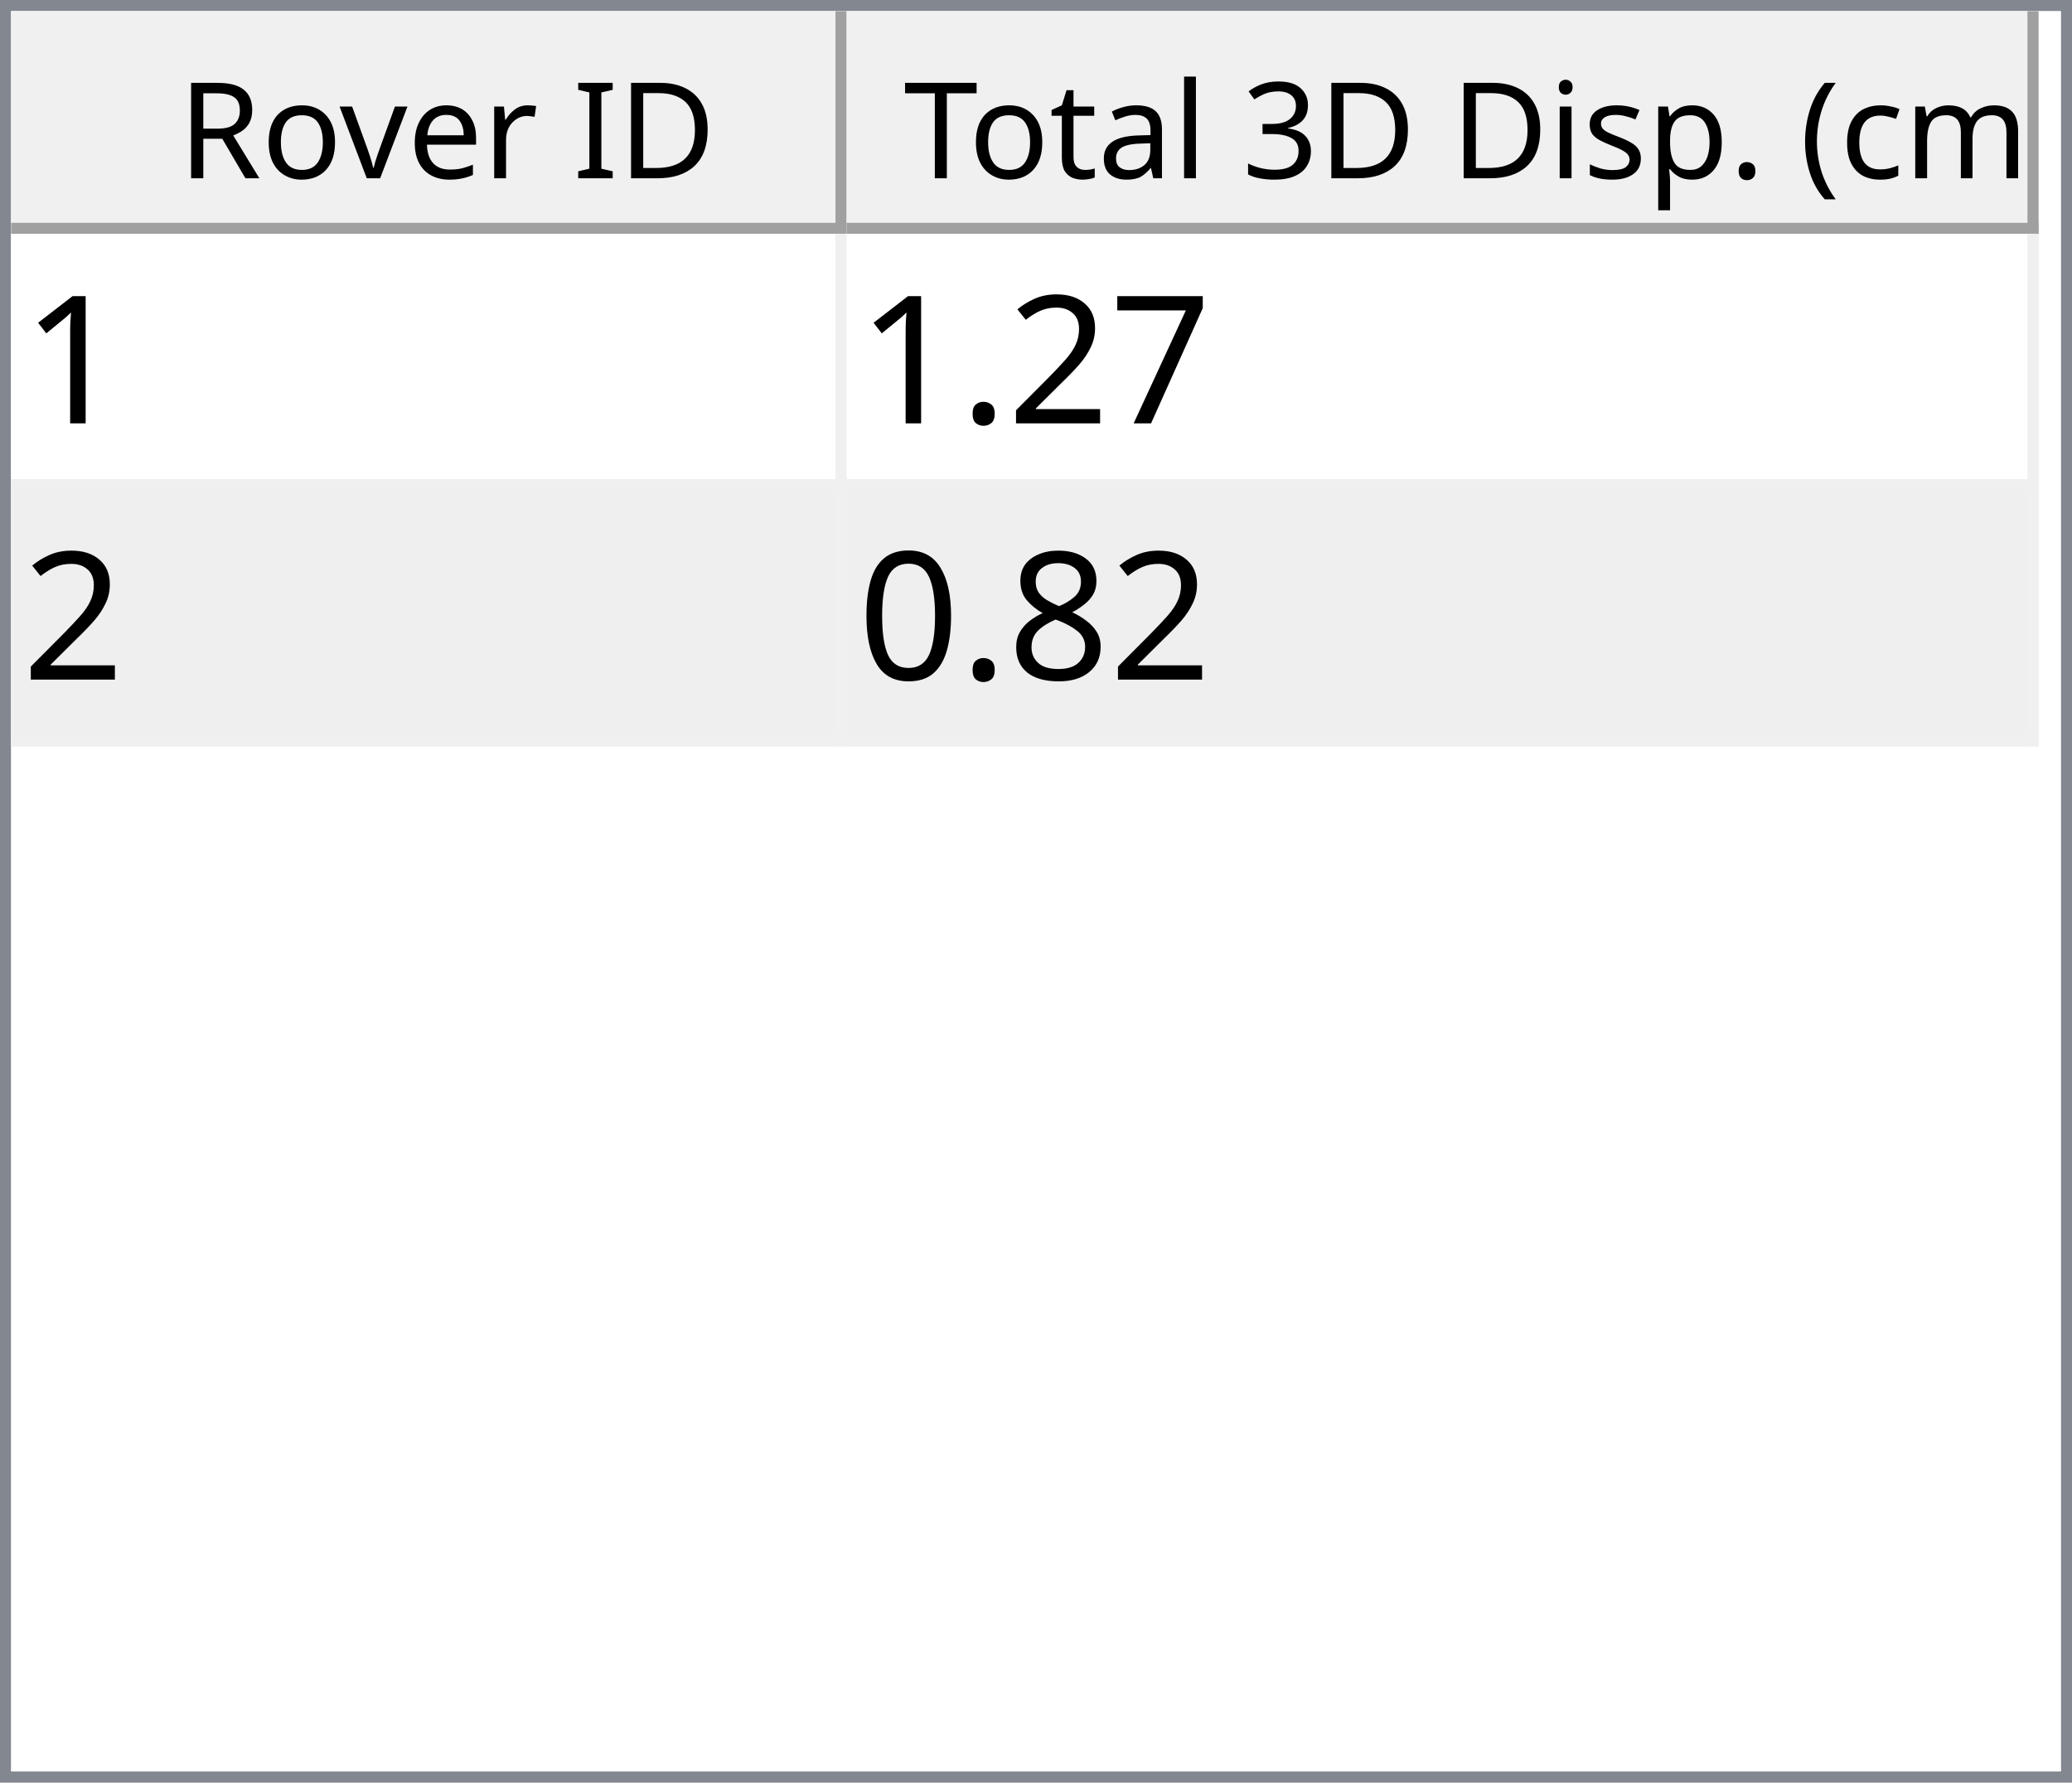
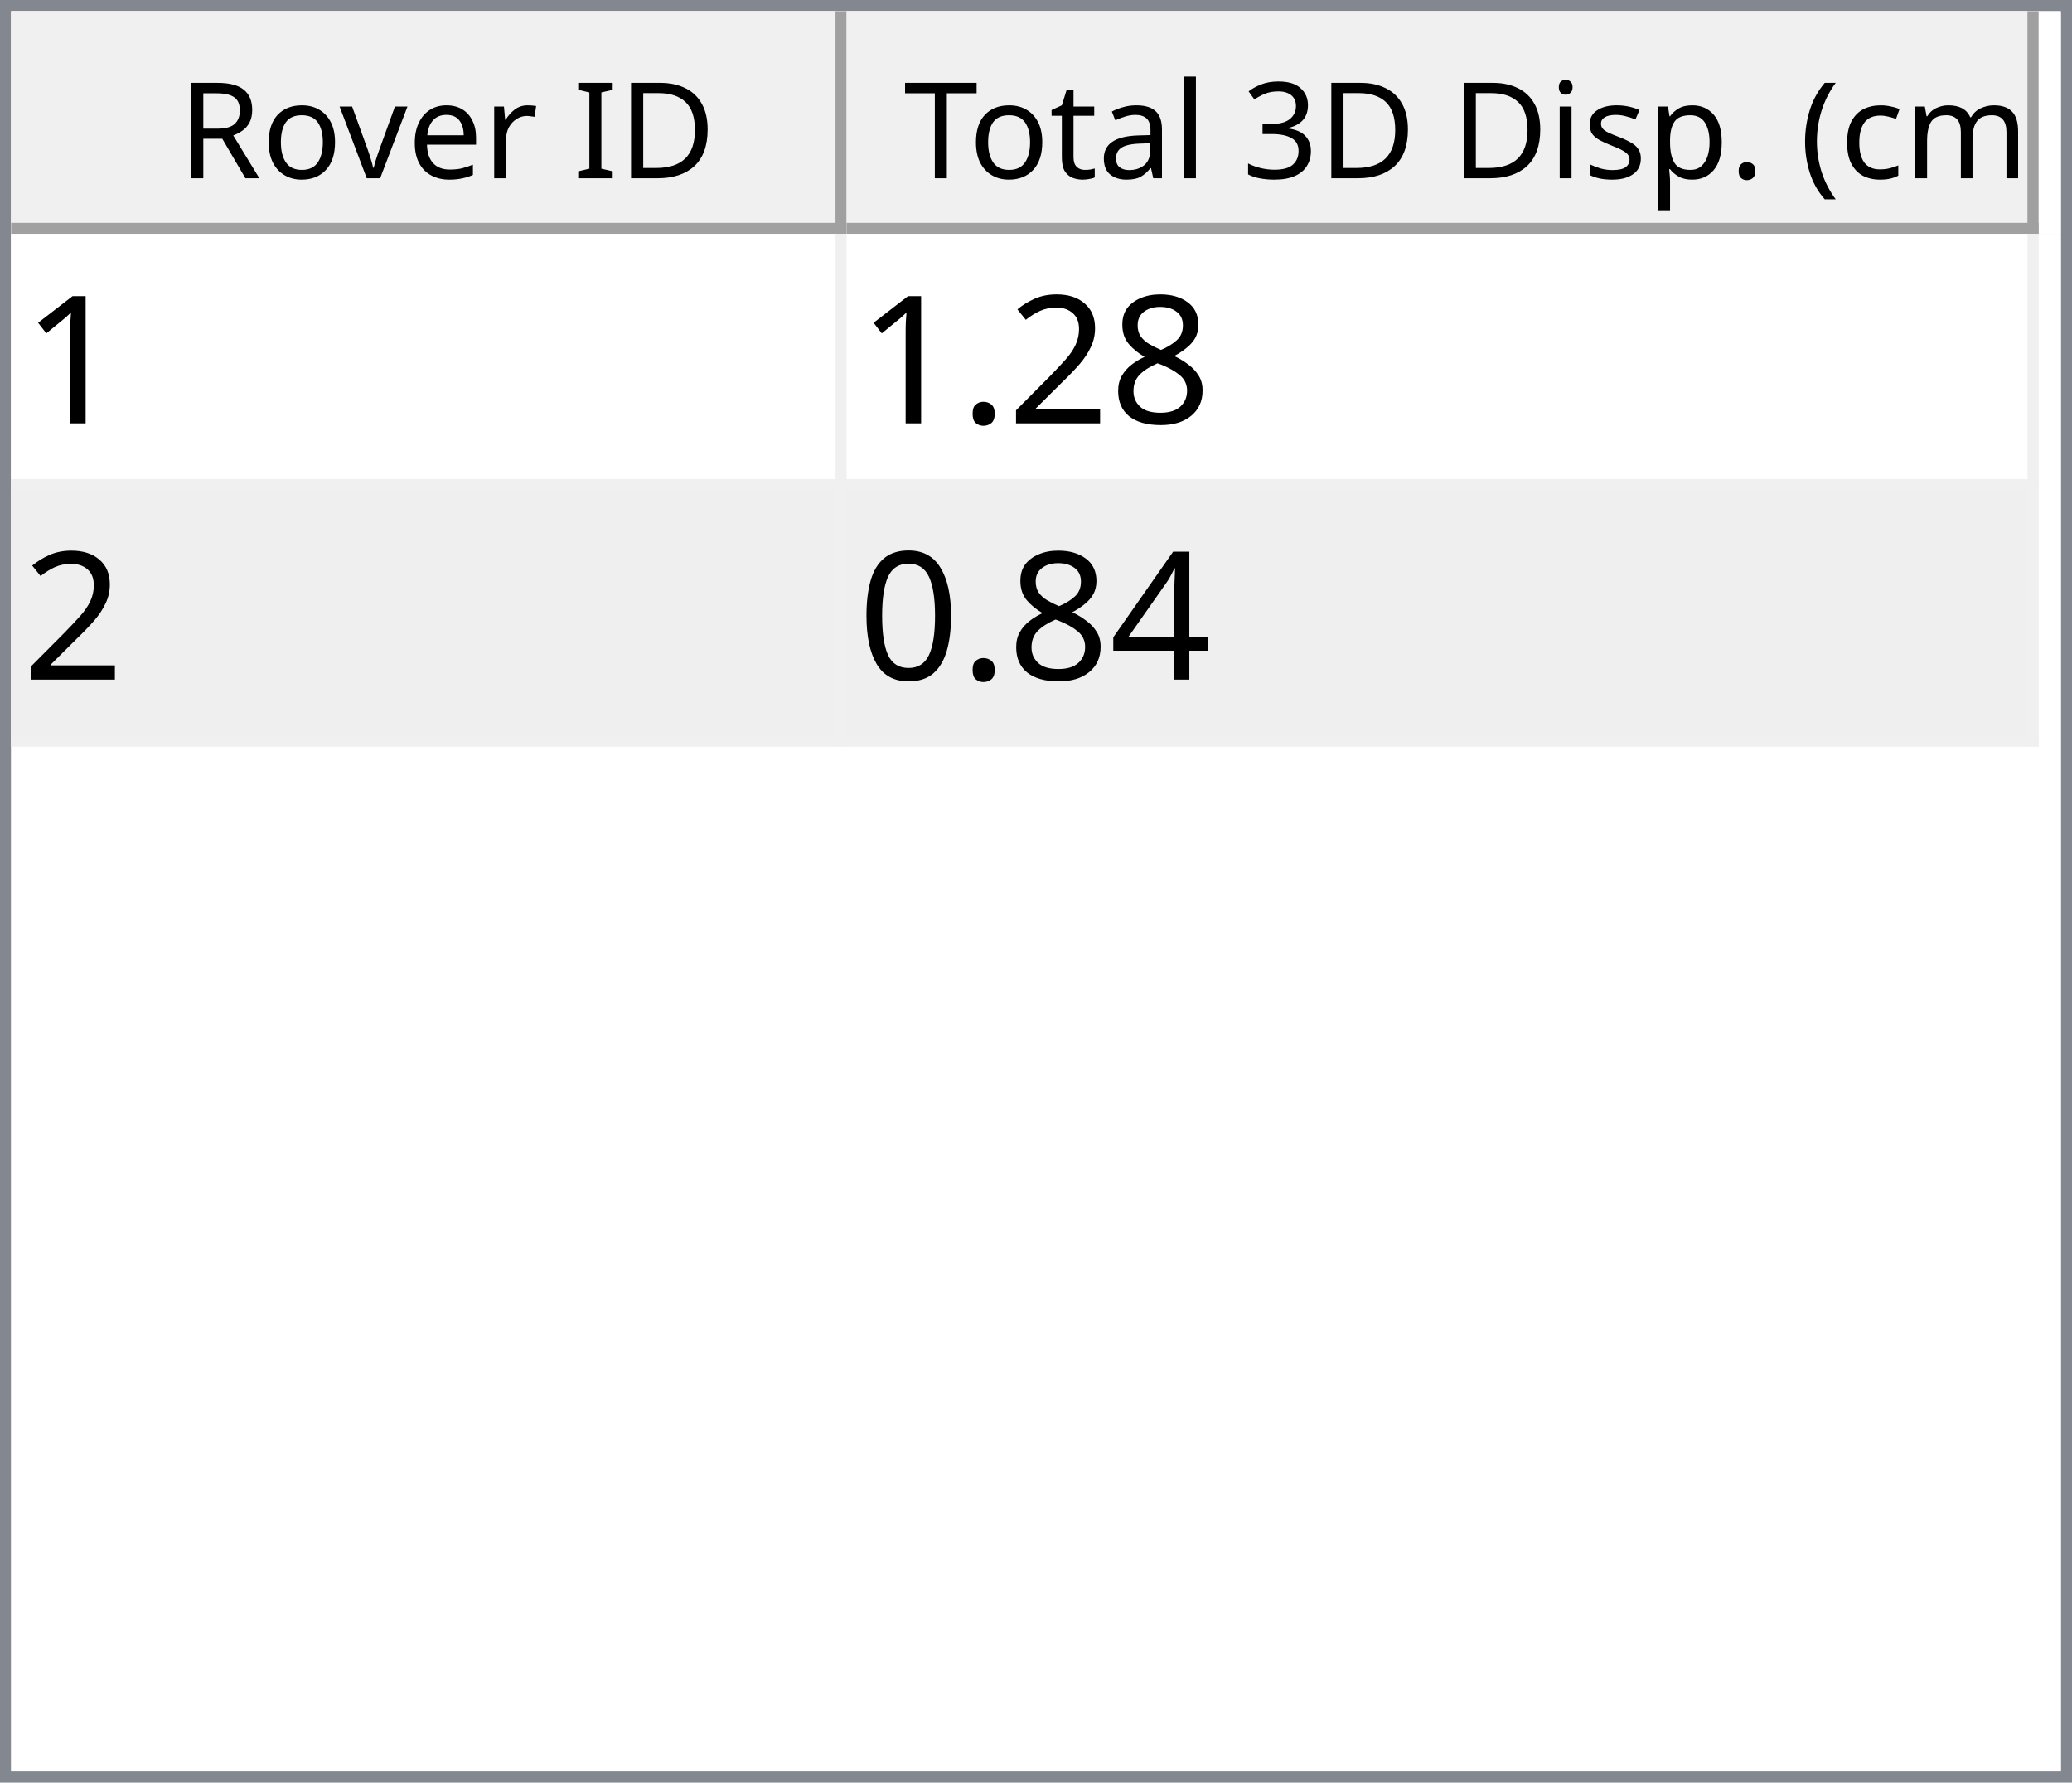
<svg xmlns="http://www.w3.org/2000/svg" style="fill-opacity:1; color-rendering:auto; color-interpolation:auto; text-rendering:auto; stroke:black; stroke-linecap:square; stroke-miterlimit:10; shape-rendering:auto; stroke-opacity:1; fill:black; stroke-dasharray:none; font-weight:normal; stroke-width:1; font-family:'Dialog'; font-style:normal; stroke-linejoin:miter; font-size:12px; stroke-dashoffset:0; image-rendering:auto;" width="186" height="160">
  <defs id="genericDefs" />
  <g>
    <defs id="defs1">
      <clipPath clipPathUnits="userSpaceOnUse" id="clipPath1">
        <path d="M0 0 L186 0 L186 160 L0 160 L0 0 Z" />
      </clipPath>
      <clipPath clipPathUnits="userSpaceOnUse" id="clipPath2">
        <path d="M0 0 L0 160 L186 160 L186 0 Z" />
      </clipPath>
      <clipPath clipPathUnits="userSpaceOnUse" id="clipPath3">
        <path d="M0 0 L0 20 L184 20 L184 0 Z" />
      </clipPath>
      <clipPath clipPathUnits="userSpaceOnUse" id="clipPath4">
        <path d="M0 0 L0 20 L75 20 L75 0 Z" />
      </clipPath>
      <clipPath clipPathUnits="userSpaceOnUse" id="clipPath5">
        <path d="M1 1 L1 19 L74 19 L74 1 Z" />
      </clipPath>
      <clipPath clipPathUnits="userSpaceOnUse" id="clipPath6">
        <path d="M0 0 L0 18 L73 18 L73 0 Z" />
      </clipPath>
      <clipPath clipPathUnits="userSpaceOnUse" id="clipPath7">
        <path d="M-0.5 -0.5 L-0.5 19.5 L74.5 19.5 L74.5 -0.5 Z" />
      </clipPath>
      <clipPath clipPathUnits="userSpaceOnUse" id="clipPath8">
        <path d="M0 0 L0 20 L107 20 L107 0 Z" />
      </clipPath>
      <clipPath clipPathUnits="userSpaceOnUse" id="clipPath9">
        <path d="M1 1 L1 19 L106 19 L106 1 Z" />
      </clipPath>
      <clipPath clipPathUnits="userSpaceOnUse" id="clipPath10">
        <path d="M0 0 L0 18 L105 18 L105 0 Z" />
      </clipPath>
      <clipPath clipPathUnits="userSpaceOnUse" id="clipPath11">
        <path d="M-0.5 -0.5 L-0.5 19.5 L106.5 19.5 L106.5 -0.5 Z" />
      </clipPath>
      <clipPath clipPathUnits="userSpaceOnUse" id="clipPath12">
        <path d="M0 0 L0 138 L184 138 L184 0 Z" />
      </clipPath>
      <clipPath clipPathUnits="userSpaceOnUse" id="clipPath13">
        <path d="M0 0 L0 46 L182 46 L182 0 Z" />
      </clipPath>
      <clipPath clipPathUnits="userSpaceOnUse" id="clipPath14">
        <path d="M-0.5 -0.5 L-0.5 45.5 L181.5 45.5 L181.5 -0.5 Z" />
      </clipPath>
      <clipPath clipPathUnits="userSpaceOnUse" id="clipPath15">
        <path d="M0 0 L0 22 L74 22 L74 0 Z" />
      </clipPath>
      <clipPath clipPathUnits="userSpaceOnUse" id="clipPath16">
        <path d="M0 0 L0 22 L106 22 L106 0 Z" />
      </clipPath>
      <font horiz-adv-x="64.551" id="font1">
        <font-face ascent="107.91" descent="25.098" units-per-em="100" style="font-style:normal; font-family:Segoe UI; font-weight:normal;" />
        <missing-glyph horiz-adv-x="64.551" d="M8.109 0 L8.109 68.266 L56.453 68.266 L56.453 0 L8.109 0 ZM15.328 7.234 L49.219 7.234 L49.219 61.031 L15.328 61.031 L15.328 7.234 Z" />
        <glyph unicode="D" horiz-adv-x="70.117" d="M9.188 0 L9.188 70.016 L28.516 70.016 Q65.531 70.016 65.531 35.891 Q65.531 19.672 55.25 9.836 Q44.969 0 27.734 0 L9.188 0 ZM17.391 62.594 L17.391 7.422 L27.828 7.422 Q41.609 7.422 49.273 14.797 Q56.938 22.172 56.938 35.688 Q56.938 62.594 28.328 62.594 L17.391 62.594 Z" />
        <glyph unicode="I" horiz-adv-x="26.611" d="M17.391 0 L9.188 0 L9.188 70.016 L17.391 70.016 L17.391 0 Z" />
        <glyph unicode=" " horiz-adv-x="27.393" d="" />
        <glyph unicode="r" horiz-adv-x="34.766" d="M34.188 41.891 Q32.078 43.5 28.125 43.5 Q23 43.5 19.555 38.672 Q16.109 33.844 16.109 25.484 L16.109 0 L8.109 0 L8.109 50 L16.109 50 L16.109 39.703 L16.312 39.703 Q18.016 44.969 21.531 47.922 Q25.047 50.875 29.391 50.875 Q32.516 50.875 34.188 50.203 L34.188 41.891 Z" />
        <glyph unicode="e" horiz-adv-x="52.295" d="M48.297 23 L12.984 23 Q13.188 14.656 17.484 10.109 Q21.781 5.562 29.297 5.562 Q37.75 5.562 44.828 11.141 L44.828 3.609 Q38.234 -1.172 27.391 -1.172 Q16.797 -1.172 10.742 5.641 Q4.688 12.453 4.688 24.812 Q4.688 36.469 11.305 43.82 Q17.922 51.172 27.734 51.172 Q37.547 51.172 42.922 44.828 Q48.297 38.484 48.297 27.203 L48.297 23 ZM40.094 29.781 Q40.047 36.719 36.75 40.578 Q33.453 44.438 27.594 44.438 Q21.922 44.438 17.969 40.383 Q14.016 36.328 13.094 29.781 L40.094 29.781 Z" />
        <glyph unicode="v" horiz-adv-x="47.9" d="M47.406 50 L27.484 0 L19.625 0 L0.688 50 L9.469 50 L22.172 13.672 Q23.578 9.672 23.922 6.688 L24.125 6.688 Q24.609 10.453 25.688 13.484 L38.969 50 L47.406 50 Z" />
        <glyph unicode="o" horiz-adv-x="58.594" d="M29 -1.172 Q17.922 -1.172 11.305 5.836 Q4.688 12.844 4.688 24.422 Q4.688 37.016 11.57 44.094 Q18.453 51.172 30.172 51.172 Q41.359 51.172 47.633 44.289 Q53.906 37.406 53.906 25.203 Q53.906 13.234 47.141 6.031 Q40.375 -1.172 29 -1.172 ZM29.594 44.438 Q21.875 44.438 17.383 39.188 Q12.891 33.938 12.891 24.703 Q12.891 15.828 17.43 10.695 Q21.969 5.562 29.594 5.562 Q37.359 5.562 41.531 10.594 Q45.703 15.625 45.703 24.906 Q45.703 34.281 41.531 39.359 Q37.359 44.438 29.594 44.438 Z" />
        <glyph unicode="R" horiz-adv-x="59.814" d="M59.375 0 L49.609 0 L37.891 19.625 Q36.281 22.359 34.766 24.289 Q33.25 26.219 31.664 27.438 Q30.078 28.656 28.25 29.219 Q26.422 29.781 24.125 29.781 L17.391 29.781 L17.391 0 L9.188 0 L9.188 70.016 L30.078 70.016 Q34.672 70.016 38.555 68.867 Q42.438 67.719 45.289 65.375 Q48.141 63.031 49.758 59.547 Q51.375 56.062 51.375 51.375 Q51.375 47.703 50.273 44.656 Q49.172 41.609 47.148 39.211 Q45.125 36.812 42.266 35.133 Q39.406 33.453 35.844 32.516 L35.844 32.328 Q37.594 31.547 38.891 30.547 Q40.188 29.547 41.359 28.18 Q42.531 26.812 43.68 25.078 Q44.828 23.344 46.234 21.047 L59.375 0 ZM17.391 62.594 L17.391 37.203 L28.516 37.203 Q31.594 37.203 34.203 38.133 Q36.812 39.062 38.719 40.797 Q40.625 42.531 41.703 45.047 Q42.781 47.562 42.781 50.688 Q42.781 56.297 39.141 59.445 Q35.5 62.594 28.609 62.594 L17.391 62.594 Z" />
        <glyph unicode=")" horiz-adv-x="30.176" d="M8.297 -15.922 L1.172 -15.922 Q16.406 2.344 16.406 26.812 Q16.406 51.469 1.078 70.016 L8.297 70.016 Q23.531 52.156 23.531 26.703 Q23.531 1.375 8.297 -15.922 Z" />
        <glyph unicode="m" horiz-adv-x="86.133" d="M79.109 0 L71.094 0 L71.094 28.719 Q71.094 37.016 68.531 40.727 Q65.969 44.438 59.906 44.438 Q54.781 44.438 51.195 39.75 Q47.609 35.062 47.609 28.516 L47.609 0 L39.594 0 L39.594 29.688 Q39.594 44.438 28.219 44.438 Q22.953 44.438 19.531 40.016 Q16.109 35.594 16.109 28.516 L16.109 0 L8.109 0 L8.109 50 L16.109 50 L16.109 42.094 L16.312 42.094 Q21.625 51.172 31.844 51.172 Q36.969 51.172 40.773 48.312 Q44.578 45.453 46 40.828 Q51.562 51.172 62.594 51.172 Q79.109 51.172 79.109 30.812 L79.109 0 Z" />
        <glyph unicode="c" horiz-adv-x="46.191" d="M42.188 2.297 Q36.422 -1.172 28.516 -1.172 Q17.828 -1.172 11.258 5.789 Q4.688 12.75 4.688 23.828 Q4.688 36.188 11.766 43.68 Q18.844 51.172 30.672 51.172 Q37.25 51.172 42.281 48.734 L42.281 40.531 Q36.719 44.438 30.375 44.438 Q22.703 44.438 17.797 38.945 Q12.891 33.453 12.891 24.516 Q12.891 15.719 17.508 10.641 Q22.125 5.562 29.891 5.562 Q36.422 5.562 42.188 9.906 L42.188 2.297 Z" />
        <glyph unicode="(" horiz-adv-x="30.176" d="M29.109 -15.922 L21.969 -15.922 Q6.844 1.375 6.844 26.703 Q6.844 52.156 21.969 70.016 L29.203 70.016 Q13.875 51.469 13.875 26.812 Q13.875 2.344 29.109 -15.922 Z" />
        <glyph unicode="." horiz-adv-x="21.68" d="M10.891 -1.078 Q8.641 -1.078 7.055 0.539 Q5.469 2.156 5.469 4.391 Q5.469 6.641 7.055 8.273 Q8.641 9.906 10.891 9.906 Q13.188 9.906 14.797 8.273 Q16.406 6.641 16.406 4.391 Q16.406 2.156 14.797 0.539 Q13.188 -1.078 10.891 -1.078 Z" />
        <glyph unicode="p" horiz-adv-x="58.789" d="M16.312 7.234 L16.109 7.234 L16.109 -23 L8.109 -23 L8.109 50 L16.109 50 L16.109 41.219 L16.312 41.219 Q22.219 51.172 33.594 51.172 Q43.266 51.172 48.688 44.461 Q54.109 37.75 54.109 26.469 Q54.109 13.922 48 6.375 Q41.891 -1.172 31.297 -1.172 Q21.578 -1.172 16.312 7.234 ZM16.109 27.391 L16.109 20.406 Q16.109 14.203 20.141 9.883 Q24.172 5.562 30.375 5.562 Q37.641 5.562 41.773 11.133 Q45.906 16.703 45.906 26.609 Q45.906 34.969 42.047 39.703 Q38.188 44.438 31.594 44.438 Q24.609 44.438 20.359 39.578 Q16.109 34.719 16.109 27.391 Z" />
        <glyph unicode="s" horiz-adv-x="42.432" d="M5.078 1.812 L5.078 10.406 Q11.625 5.562 19.484 5.562 Q30.031 5.562 30.031 12.594 Q30.031 14.594 29.125 15.992 Q28.219 17.391 26.68 18.461 Q25.141 19.531 23.07 20.383 Q21 21.234 18.609 22.172 Q15.281 23.484 12.766 24.828 Q10.25 26.172 8.57 27.859 Q6.891 29.547 6.031 31.695 Q5.172 33.844 5.172 36.719 Q5.172 40.234 6.789 42.945 Q8.406 45.656 11.086 47.484 Q13.766 49.312 17.211 50.242 Q20.656 51.172 24.312 51.172 Q30.812 51.172 35.938 48.922 L35.938 40.828 Q30.422 44.438 23.25 44.438 Q21 44.438 19.195 43.922 Q17.391 43.406 16.094 42.477 Q14.797 41.547 14.086 40.258 Q13.375 38.969 13.375 37.406 Q13.375 35.453 14.086 34.133 Q14.797 32.812 16.164 31.789 Q17.531 30.766 19.484 29.938 Q21.438 29.109 23.922 28.125 Q27.25 26.859 29.883 25.516 Q32.516 24.172 34.375 22.484 Q36.234 20.797 37.234 18.602 Q38.234 16.406 38.234 13.375 Q38.234 9.672 36.602 6.938 Q34.969 4.203 32.234 2.398 Q29.5 0.594 25.93 -0.289 Q22.359 -1.172 18.453 -1.172 Q10.75 -1.172 5.078 1.812 Z" />
        <glyph unicode="i" horiz-adv-x="24.219" d="M12.203 62.703 Q10.062 62.703 8.547 64.164 Q7.031 65.625 7.031 67.875 Q7.031 70.125 8.547 71.609 Q10.062 73.094 12.203 73.094 Q14.406 73.094 15.945 71.609 Q17.484 70.125 17.484 67.875 Q17.484 65.719 15.945 64.211 Q14.406 62.703 12.203 62.703 ZM16.109 0 L8.109 0 L8.109 50 L16.109 50 L16.109 0 Z" />
        <glyph unicode="3" horiz-adv-x="53.906" d="M46.531 19.828 Q46.531 15.094 44.75 11.211 Q42.969 7.328 39.719 4.57 Q36.469 1.812 31.93 0.297 Q27.391 -1.219 21.922 -1.219 Q11.922 -1.219 6 2.594 L6 11.188 Q13.094 5.609 22.219 5.609 Q25.875 5.609 28.828 6.539 Q31.781 7.469 33.906 9.227 Q36.031 10.984 37.18 13.477 Q38.328 15.969 38.328 19.094 Q38.328 32.812 18.797 32.812 L12.984 32.812 L12.984 39.594 L18.5 39.594 Q35.797 39.594 35.797 52.484 Q35.797 64.406 22.609 64.406 Q15.188 64.406 8.688 59.422 L8.688 67.188 Q15.375 71.188 24.609 71.188 Q29 71.188 32.57 69.969 Q36.141 68.75 38.68 66.555 Q41.219 64.359 42.609 61.281 Q44 58.203 44 54.5 Q44 40.672 30.031 36.719 L30.031 36.531 Q33.594 36.141 36.625 34.797 Q39.656 33.453 41.852 31.305 Q44.047 29.156 45.289 26.25 Q46.531 23.344 46.531 19.828 Z" />
        <glyph unicode="l" horiz-adv-x="24.219" d="M16.109 0 L8.109 0 L8.109 74.031 L16.109 74.031 L16.109 0 Z" />
        <glyph unicode="a" horiz-adv-x="50.879" d="M43.891 0 L35.891 0 L35.891 7.812 L35.688 7.812 Q30.469 -1.172 20.312 -1.172 Q12.844 -1.172 8.617 2.781 Q4.391 6.734 4.391 13.281 Q4.391 27.297 20.906 29.594 L35.891 31.688 Q35.891 44.438 25.594 44.438 Q16.547 44.438 9.281 38.281 L9.281 46.484 Q16.656 51.172 26.266 51.172 Q43.891 51.172 43.891 32.516 L43.891 0 ZM35.891 25.297 L23.828 23.641 Q18.266 22.859 15.43 20.875 Q12.594 18.891 12.594 13.875 Q12.594 10.203 15.211 7.883 Q17.828 5.562 22.172 5.562 Q28.125 5.562 32.008 9.742 Q35.891 13.922 35.891 20.312 L35.891 25.297 Z" />
        <glyph unicode="t" horiz-adv-x="33.887" d="M31.297 0.484 Q28.469 -1.078 23.828 -1.078 Q10.688 -1.078 10.688 13.578 L10.688 43.172 L2.094 43.172 L2.094 50 L10.688 50 L10.688 62.203 L18.703 64.797 L18.703 50 L31.297 50 L31.297 43.172 L18.703 43.172 L18.703 14.984 Q18.703 9.969 20.414 7.82 Q22.125 5.672 26.078 5.672 Q29.109 5.672 31.297 7.328 L31.297 0.484 Z" />
        <glyph unicode="T" horiz-adv-x="52.393" d="M50.594 62.594 L30.375 62.594 L30.375 0 L22.172 0 L22.172 62.594 L2 62.594 L2 70.016 L50.594 70.016 L50.594 62.594 Z" />
      </font>
      <font horiz-adv-x="75.0" id="font2">
        <font-face ascent="100.537" descent="21.973" units-per-em="100" style="font-style:normal; font-family:sans-serif; font-weight:normal;" />
        <missing-glyph horiz-adv-x="75.0" d="M12.5 0 L12.5 62.5 L62.5 62.5 L62.5 0 L12.5 0 ZM14.062 1.562 L60.938 1.562 L60.938 60.938 L14.062 60.938 L14.062 1.562 Z" />
        <glyph unicode="1" horiz-adv-x="55.615" d="M37.25 0 L28.469 0 L28.469 56 Q25.297 52.984 20.141 49.953 Q14.984 46.922 10.891 45.406 L10.891 53.906 Q18.266 57.375 23.781 62.305 Q29.297 67.234 31.594 71.875 L37.25 71.875 L37.25 0 Z" />
-         <glyph unicode="7" horiz-adv-x="55.615" d="M4.734 62.203 L4.734 70.656 L51.078 70.656 L51.078 63.812 Q44.234 56.547 37.523 44.484 Q30.812 32.422 27.156 19.672 Q24.516 10.688 23.781 0 L14.75 0 Q14.891 8.453 18.062 20.414 Q21.234 32.375 27.172 43.484 Q33.109 54.594 39.797 62.203 L4.734 62.203 Z" />
+         <glyph unicode="8" horiz-adv-x="55.615" d="M17.672 38.812 Q12.203 40.828 9.57 44.539 Q6.938 48.25 6.938 53.422 Q6.938 61.234 12.555 66.555 Q18.172 71.875 27.484 71.875 Q36.859 71.875 42.578 66.43 Q48.297 60.984 48.297 53.172 Q48.297 48.188 45.68 44.508 Q43.062 40.828 37.75 38.812 Q44.344 36.672 47.781 31.883 Q51.219 27.094 51.219 20.453 Q51.219 11.281 44.727 5.031 Q38.234 -1.219 27.641 -1.219 Q17.047 -1.219 10.547 5.055 Q4.047 11.328 4.047 20.703 Q4.047 27.688 7.594 32.398 Q11.141 37.109 17.672 38.812 ZM15.922 53.719 Q15.922 48.641 19.195 45.414 Q22.469 42.188 27.688 42.188 Q32.766 42.188 36.016 45.383 Q39.266 48.578 39.266 53.219 Q39.266 58.062 35.914 61.359 Q32.562 64.656 27.594 64.656 Q22.562 64.656 19.242 61.43 Q15.922 58.203 15.922 53.719 ZM13.094 20.656 Q13.094 16.891 14.875 13.375 Q16.656 9.859 20.172 7.93 Q23.688 6 27.734 6 Q34.031 6 38.133 10.055 Q42.234 14.109 42.234 20.359 Q42.234 26.703 38.016 30.859 Q33.797 35.016 27.438 35.016 Q21.234 35.016 17.164 30.914 Q13.094 26.812 13.094 20.656 Z" />
        <glyph unicode="2" horiz-adv-x="55.615" d="M50.344 8.453 L50.344 0 L3.031 0 Q2.938 3.172 4.047 6.109 Q5.859 10.938 9.836 15.625 Q13.812 20.312 21.344 26.469 Q33.016 36.031 37.117 41.625 Q41.219 47.219 41.219 52.203 Q41.219 57.422 37.477 61.008 Q33.734 64.594 27.734 64.594 Q21.391 64.594 17.578 60.789 Q13.766 56.984 13.719 50.25 L4.688 51.172 Q5.609 61.281 11.664 66.578 Q17.719 71.875 27.938 71.875 Q38.234 71.875 44.242 66.164 Q50.25 60.453 50.25 52 Q50.25 47.703 48.492 43.555 Q46.734 39.406 42.656 34.812 Q38.578 30.219 29.109 22.219 Q21.188 15.578 18.945 13.211 Q16.703 10.844 15.234 8.453 L50.344 8.453 Z" />
        <glyph unicode="." horiz-adv-x="27.783" d="M9.078 0 L9.078 10.016 L19.094 10.016 L19.094 0 L9.078 0 Z" />
-         <glyph unicode="8" horiz-adv-x="55.615" d="M17.672 38.812 Q12.203 40.828 9.57 44.539 Q6.938 48.25 6.938 53.422 Q6.938 61.234 12.555 66.555 Q18.172 71.875 27.484 71.875 Q36.859 71.875 42.578 66.43 Q48.297 60.984 48.297 53.172 Q48.297 48.188 45.68 44.508 Q43.062 40.828 37.75 38.812 Q44.344 36.672 47.781 31.883 Q51.219 27.094 51.219 20.453 Q51.219 11.281 44.727 5.031 Q38.234 -1.219 27.641 -1.219 Q17.047 -1.219 10.547 5.055 Q4.047 11.328 4.047 20.703 Q4.047 27.688 7.594 32.398 Q11.141 37.109 17.672 38.812 ZM15.922 53.719 Q15.922 48.641 19.195 45.414 Q22.469 42.188 27.688 42.188 Q32.766 42.188 36.016 45.383 Q39.266 48.578 39.266 53.219 Q39.266 58.062 35.914 61.359 Q32.562 64.656 27.594 64.656 Q22.562 64.656 19.242 61.43 Q15.922 58.203 15.922 53.719 ZM13.094 20.656 Q13.094 16.891 14.875 13.375 Q16.656 9.859 20.172 7.93 Q23.688 6 27.734 6 Q34.031 6 38.133 10.055 Q42.234 14.109 42.234 20.359 Q42.234 26.703 38.016 30.859 Q33.797 35.016 27.438 35.016 Q21.234 35.016 17.164 30.914 Q13.094 26.812 13.094 20.656 Z" />
+         <glyph unicode="4" horiz-adv-x="55.615" d="M32.328 0 L32.328 17.141 L1.266 17.141 L1.266 25.203 L33.938 71.578 L41.109 71.578 L41.109 25.203 L50.781 25.203 L50.781 17.141 L41.109 17.141 L41.109 0 L32.328 0 ZM32.328 25.203 L32.328 57.469 L9.906 25.203 L32.328 25.203 Z" />
        <glyph unicode="0" horiz-adv-x="55.615" d="M4.156 35.297 Q4.156 48 6.766 55.742 Q9.375 63.484 14.523 67.68 Q19.672 71.875 27.484 71.875 Q33.25 71.875 37.594 69.555 Q41.938 67.234 44.773 62.867 Q47.609 58.5 49.219 52.227 Q50.828 45.953 50.828 35.297 Q50.828 22.703 48.242 14.969 Q45.656 7.234 40.508 3.008 Q35.359 -1.219 27.484 -1.219 Q17.141 -1.219 11.234 6.203 Q4.156 15.141 4.156 35.297 ZM13.188 35.297 Q13.188 17.672 17.312 11.836 Q21.438 6 27.484 6 Q33.547 6 37.672 11.859 Q41.797 17.719 41.797 35.297 Q41.797 52.984 37.672 58.789 Q33.547 64.594 27.391 64.594 Q21.344 64.594 17.719 59.469 Q13.188 52.938 13.188 35.297 Z" />
      </font>
    </defs>
    <g style="fill:white; stroke:white;">
      <rect x="0" y="0" width="186" style="clip-path:url(#clipPath1); stroke:none;" height="160" />
    </g>
    <g style="fill:white; text-rendering:optimizeSpeed; color-rendering:optimizeSpeed; image-rendering:optimizeSpeed; shape-rendering:crispEdges; stroke:white; color-interpolation:sRGB;">
      <rect x="0" width="186" height="160" y="0" style="stroke:none;" />
      <path style="stroke:none;" d="M0 160 L186 160 L186 0 L0 0 Z" />
    </g>
    <g style="fill:rgb(240,240,240); font-family:'Segoe UI'; stroke:rgb(240,240,240);">
      <rect x="0" y="0" width="186" style="clip-path:url(#clipPath2); stroke:none;" height="160" />
    </g>
    <g style="fill:rgb(130,135,144); font-family:'Segoe UI'; stroke:rgb(130,135,144);">
      <path d="M0 0 L186 0 L186 160 L0 160 L0 0 ZM1 1 L185 1 L185 159 L1 159 L1 1 Z" style="fill-rule:evenodd; clip-path:url(#clipPath2); stroke:none;" />
    </g>
    <g style="fill:white; font-family:'Segoe UI'; stroke:white;" transform="translate(1,1)">
      <rect x="0" y="0" width="184" style="clip-path:url(#clipPath3); stroke:none;" height="20" />
    </g>
    <g style="fill:rgb(240,240,240); font-family:'Segoe UI'; stroke:rgb(240,240,240);" transform="translate(1,1)">
      <rect x="0" y="0" width="75" style="clip-path:url(#clipPath4); stroke:none;" height="20" />
    </g>
    <g style="font-family:'Segoe UI';" transform="translate(2,2)">
      <text x="14" xml:space="preserve" y="14" style="clip-path:url(#clipPath6); stroke:none;">Rover ID</text>
    </g>
    <g style="fill:rgb(160,160,160); font-family:'Segoe UI'; stroke:rgb(160,160,160); stroke-linejoin:bevel;" transform="translate(1.5,1.5)">
      <line x1="74" x2="74" y1="0" style="fill:none; clip-path:url(#clipPath7);" y2="19" />
    </g>
    <g style="fill:rgb(160,160,160); font-family:'Segoe UI'; stroke:rgb(160,160,160); stroke-linejoin:bevel;" transform="matrix(1,0,0,1,1,1) translate(0.5,0.5)">
      <line x1="0" x2="74" y1="19" style="fill:none; clip-path:url(#clipPath7);" y2="19" />
    </g>
    <g style="fill:rgb(240,240,240); font-family:'Segoe UI'; stroke:rgb(240,240,240);" transform="translate(76,1)">
      <rect x="0" y="0" width="107" style="clip-path:url(#clipPath8); stroke:none;" height="20" />
    </g>
    <g style="font-family:'Segoe UI';" transform="translate(77,2)">
      <text x="1" xml:space="preserve" y="14" style="clip-path:url(#clipPath10); stroke:none;"> Total 3D Disp. (cm)</text>
    </g>
    <g style="fill:rgb(160,160,160); font-family:'Segoe UI'; stroke:rgb(160,160,160); stroke-linejoin:bevel;" transform="translate(76.5,1.5)">
      <line x1="106" x2="106" y1="0" style="fill:none; clip-path:url(#clipPath11);" y2="19" />
    </g>
    <g style="fill:rgb(160,160,160); font-family:'Segoe UI'; stroke:rgb(160,160,160); stroke-linejoin:bevel;" transform="matrix(1,0,0,1,76,1) translate(0.5,0.5)">
      <line x1="0" x2="106" y1="19" style="fill:none; clip-path:url(#clipPath11);" y2="19" />
    </g>
    <g style="fill:white; font-family:'Segoe UI'; stroke:white;" transform="translate(1,21)">
      <rect x="0" y="0" width="184" style="clip-path:url(#clipPath12); stroke:none;" height="138" />
    </g>
    <g style="fill:rgb(240,240,240); font-size:16px; font-family:sans-serif; stroke:rgb(240,240,240);" transform="translate(1,21)">
      <rect x="0" y="0" width="182" style="clip-path:url(#clipPath13); stroke:none;" height="46" />
      <line transform="translate(0.5,0.5)" x1="0" x2="181" y1="22" style="clip-path:url(#clipPath14); fill:none; stroke-linejoin:bevel;" y2="22" />
    </g>
    <g transform="matrix(1,0,0,1,1,21) translate(0.5,0.5)" style="fill:rgb(240,240,240); font-size:16px; font-family:sans-serif; stroke:rgb(240,240,240); stroke-linejoin:bevel;">
      <line x1="0" x2="181" y1="45" style="fill:none; clip-path:url(#clipPath14);" y2="45" />
    </g>
    <g transform="matrix(1,0,0,1,1,21) translate(0.5,0.5)" style="fill:rgb(240,240,240); font-size:16px; font-family:sans-serif; stroke:rgb(240,240,240); stroke-linejoin:bevel;">
      <line x1="74" x2="74" y1="0" style="fill:none; clip-path:url(#clipPath14);" y2="45" />
    </g>
    <g transform="matrix(1,0,0,1,1,21) translate(0.5,0.5)" style="fill:rgb(240,240,240); font-size:16px; font-family:sans-serif; stroke:rgb(240,240,240); stroke-linejoin:bevel;">
      <line x1="181" x2="181" y1="0" style="fill:none; clip-path:url(#clipPath14);" y2="45" />
    </g>
    <g style="fill:white; font-size:16px; font-family:sans-serif; stroke:white;" transform="matrix(1,0,0,1,1,21)">
      <rect x="0" y="0" width="74" style="clip-path:url(#clipPath15); stroke:none;" height="22" />
      <text x="1" y="17" style="fill:black; clip-path:url(#clipPath15); stroke:none;" xml:space="preserve">1</text>
    </g>
    <g style="fill:white; font-size:16px; font-family:sans-serif; stroke:white;" transform="matrix(1,0,0,1,1,21) translate(75,0)">
      <rect x="0" y="0" width="106" style="clip-path:url(#clipPath16); stroke:none;" height="22" />
-       <text x="1" y="17" style="fill:black; clip-path:url(#clipPath16); stroke:none;" xml:space="preserve">1.27</text>
+       <text x="1" y="17" style="fill:black; clip-path:url(#clipPath16); stroke:none;" xml:space="preserve">1.28</text>
    </g>
    <g style="fill:rgb(239,239,239); font-size:16px; font-family:sans-serif; stroke:rgb(239,239,239);" transform="matrix(1,0,0,1,1,21) translate(0,23)">
      <rect x="0" y="0" width="74" style="clip-path:url(#clipPath15); stroke:none;" height="22" />
      <text x="1" y="17" style="fill:black; clip-path:url(#clipPath15); stroke:none;" xml:space="preserve">2</text>
    </g>
    <g style="fill:rgb(239,239,239); font-size:16px; font-family:sans-serif; stroke:rgb(239,239,239);" transform="matrix(1,0,0,1,1,21) translate(75,23)">
      <rect x="0" y="0" width="106" style="clip-path:url(#clipPath16); stroke:none;" height="22" />
-       <text x="1" y="17" style="fill:black; clip-path:url(#clipPath16); stroke:none;" xml:space="preserve">0.82</text>
+       <text x="1" y="17" style="fill:black; clip-path:url(#clipPath16); stroke:none;" xml:space="preserve">0.84</text>
    </g>
  </g>
</svg>
